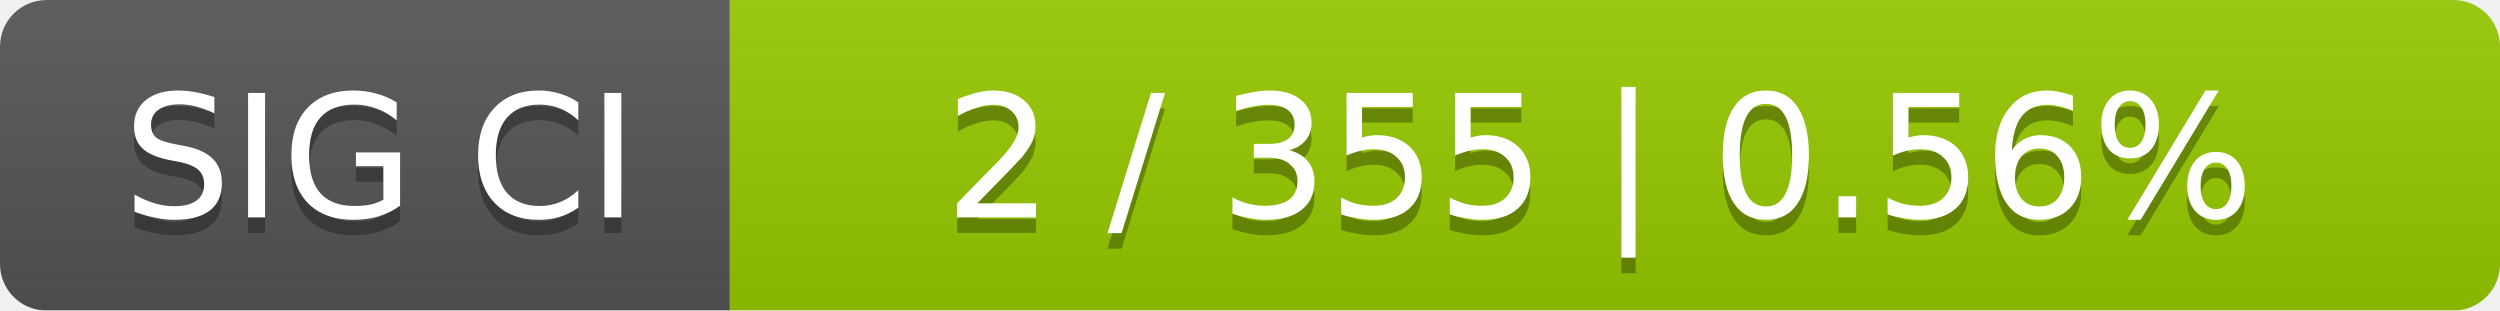
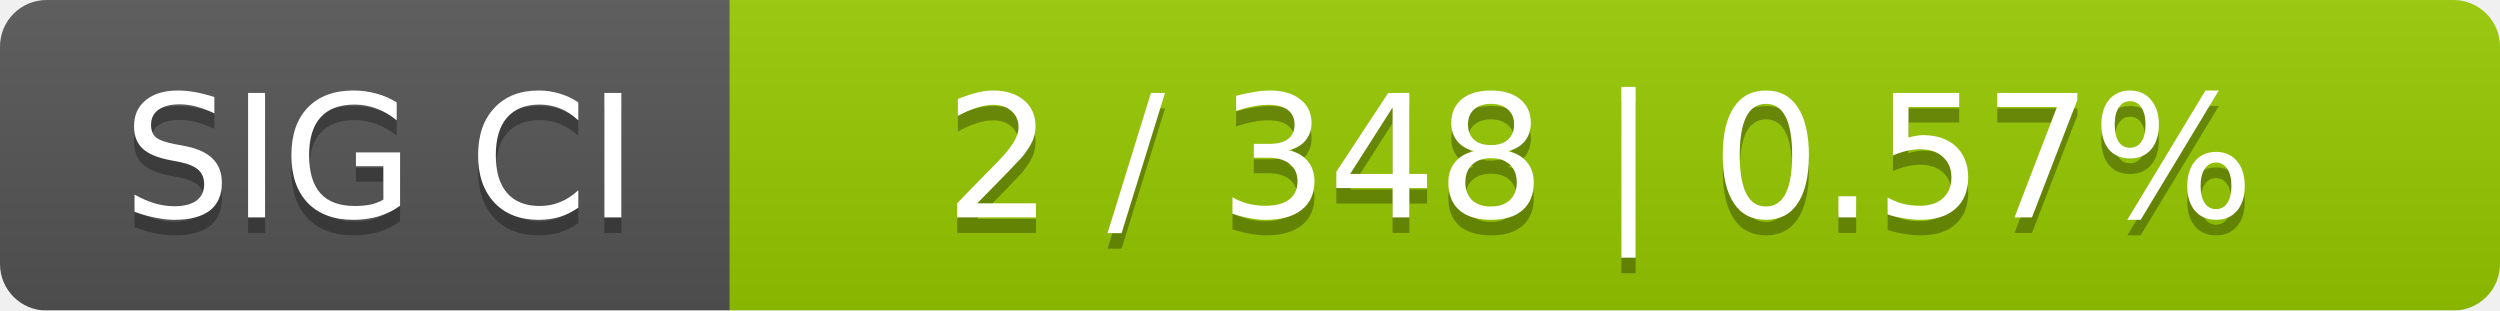
<svg xmlns="http://www.w3.org/2000/svg" width="161" height="20">
  <linearGradient id="smooth" x2="0" y2="100%">
    <stop offset="0" stop-color="#bbb" stop-opacity=".1" />
    <stop offset="1" stop-opacity=".1" />
  </linearGradient>
  <mask id="round">
    <rect width="161" height="20" rx="3" fill="#fff" />
  </mask>
  <g mask="url(#round)">
    <rect width="47" height="20" fill="#555" />
    <rect x="47" width="114" height="20" fill="#97ca00" />
    <rect width="161" height="20" fill="url(#smooth)" />
  </g>
  <g fill="#fff" text-anchor="middle" font-family="DejaVu Sans,Verdana,Geneva,sans-serif" font-size="11">
    <text x="24.5" y="15" fill="#010101" fill-opacity=".3">SIG CI</text>
    <text x="24.5" y="14">SIG CI</text>
-     <text x="103" y="15" fill="#010101" fill-opacity=".3">2 / 355    |    0.56%</text>
-     <text x="103" y="14">2 / 355    |    0.56%</text>
+     <text x="103" y="15" fill="#010101" fill-opacity=".3">2 / 348    |    0.57%</text>
+     <text x="103" y="14">2 / 348    |    0.57%</text>
  </g>
</svg>
